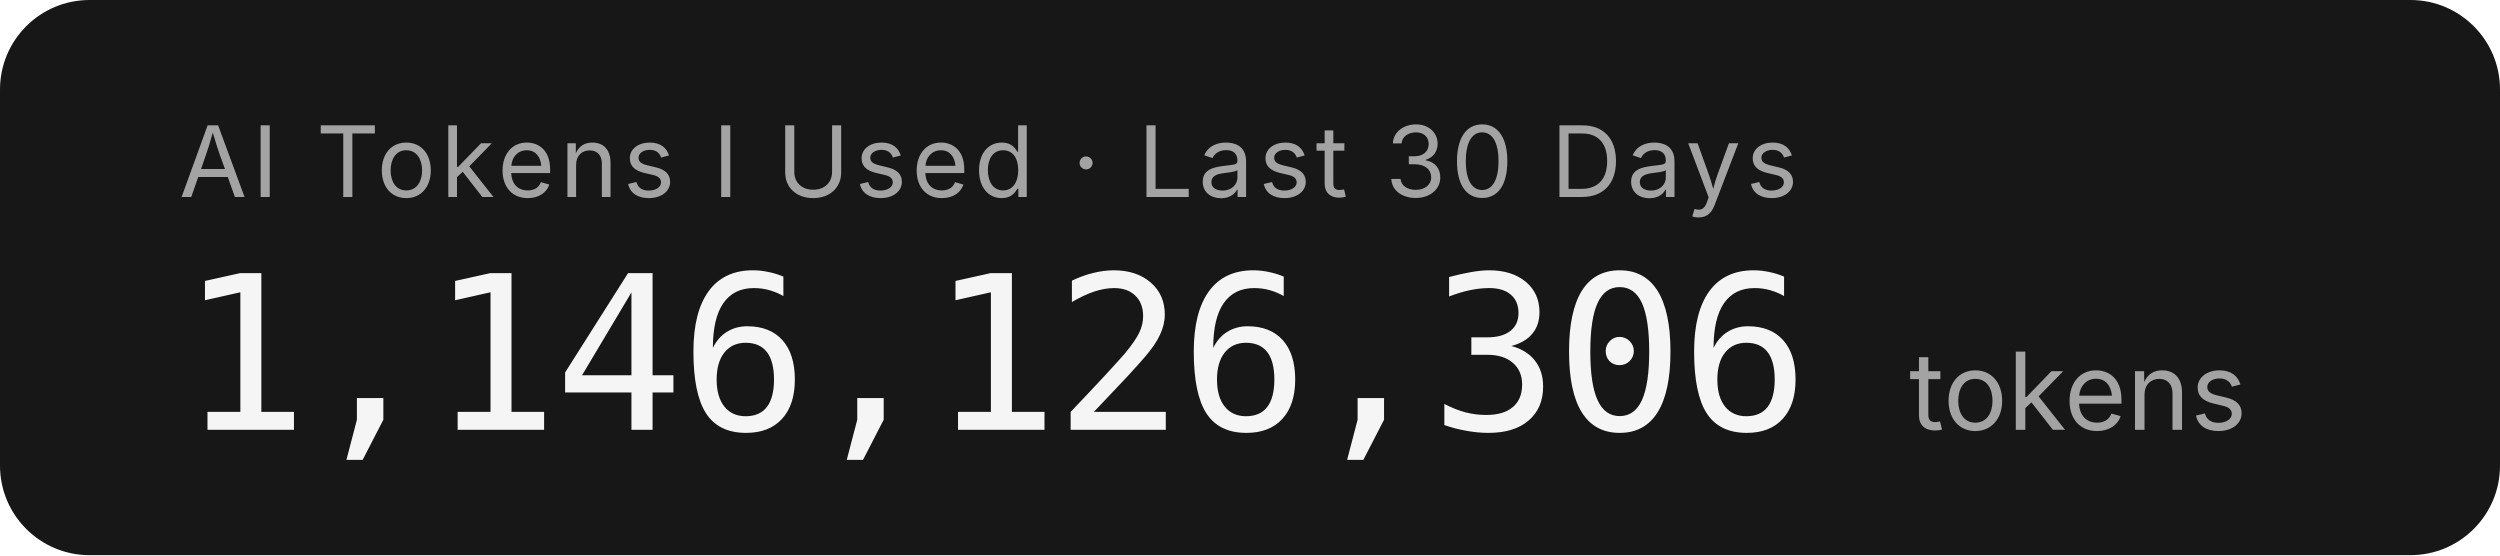
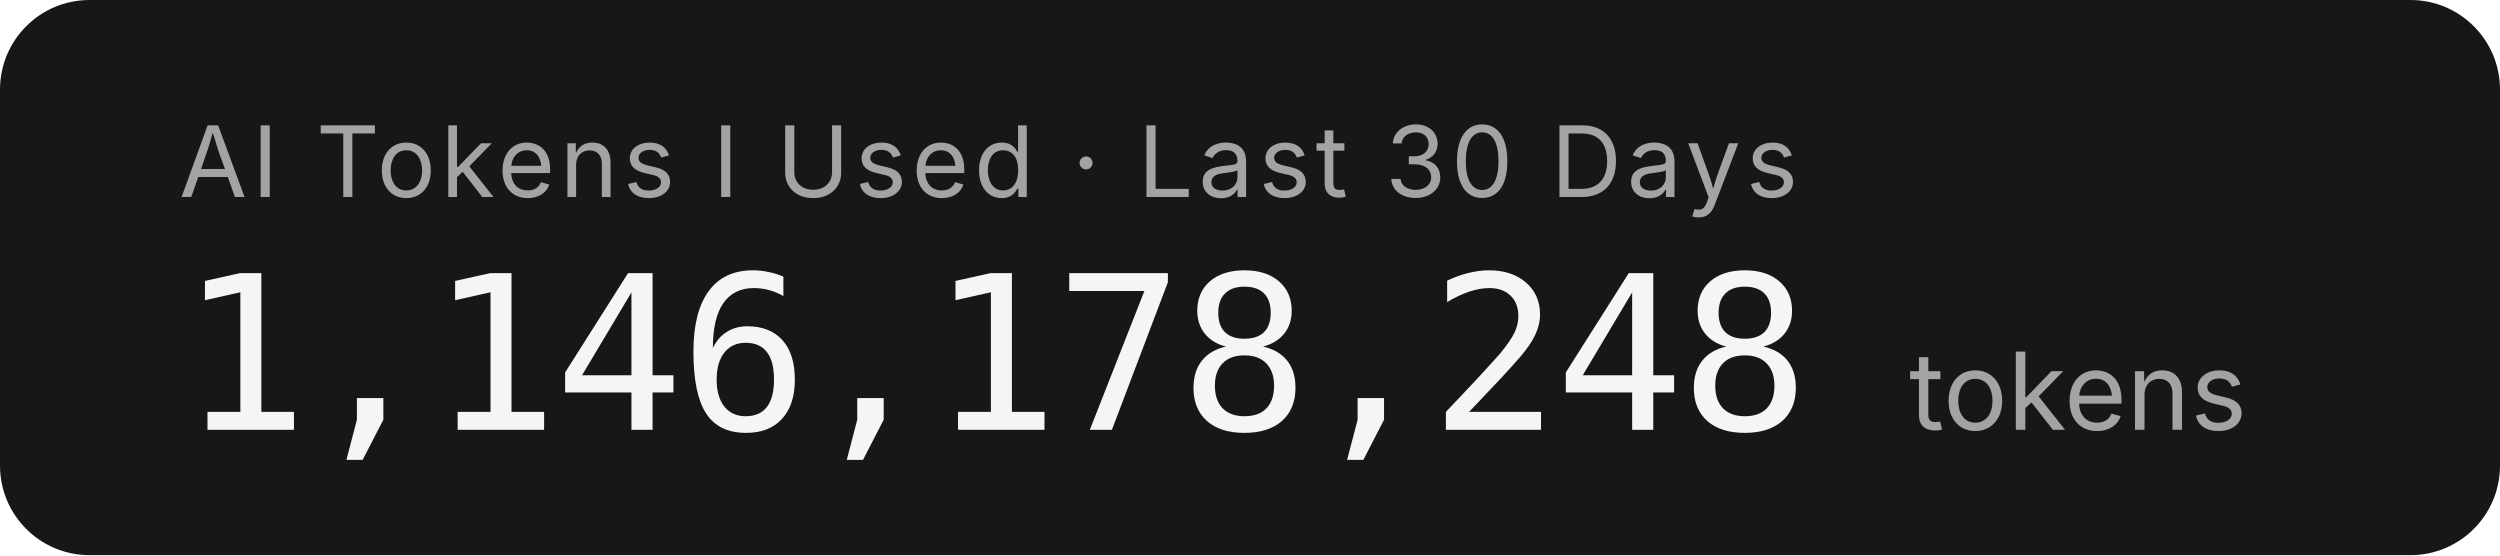
- <svg xmlns="http://www.w3.org/2000/svg" width="279.2" height="62" role="img" aria-label="AI Tokens I Used · Last 30 Days: 1,146,126,306 tokens">
+ <svg xmlns="http://www.w3.org/2000/svg" width="279.2" height="62" role="img" aria-label="AI Tokens I Used · Last 30 Days: 1,146,178,248 tokens">
  <rect width="279.2" height="62" rx="10" fill="#171717" />
  <g font-family="'Inter','SF Pro Display',-apple-system,'Segoe UI',sans-serif">
    <text x="20" y="22" fill="#a3a3a3" font-size="11" letter-spacing="0.05em">AI Tokens I Used · Last 30 Days</text>
-     <text x="20" y="48" fill="#f5f5f5" font-size="24" font-weight="300" font-family="'SF Mono','Cascadia Code','Consolas',monospace" letter-spacing="-0.02em">1,146,126,306</text>
+     <text x="20" y="48" fill="#f5f5f5" font-size="24" font-weight="300" font-family="'SF Mono','Cascadia Code','Consolas',monospace" letter-spacing="-0.02em">1,146,178,248</text>
    <text x="213.2" y="48" fill="#a3a3a3" font-size="12">tokens</text>
  </g>
</svg>
